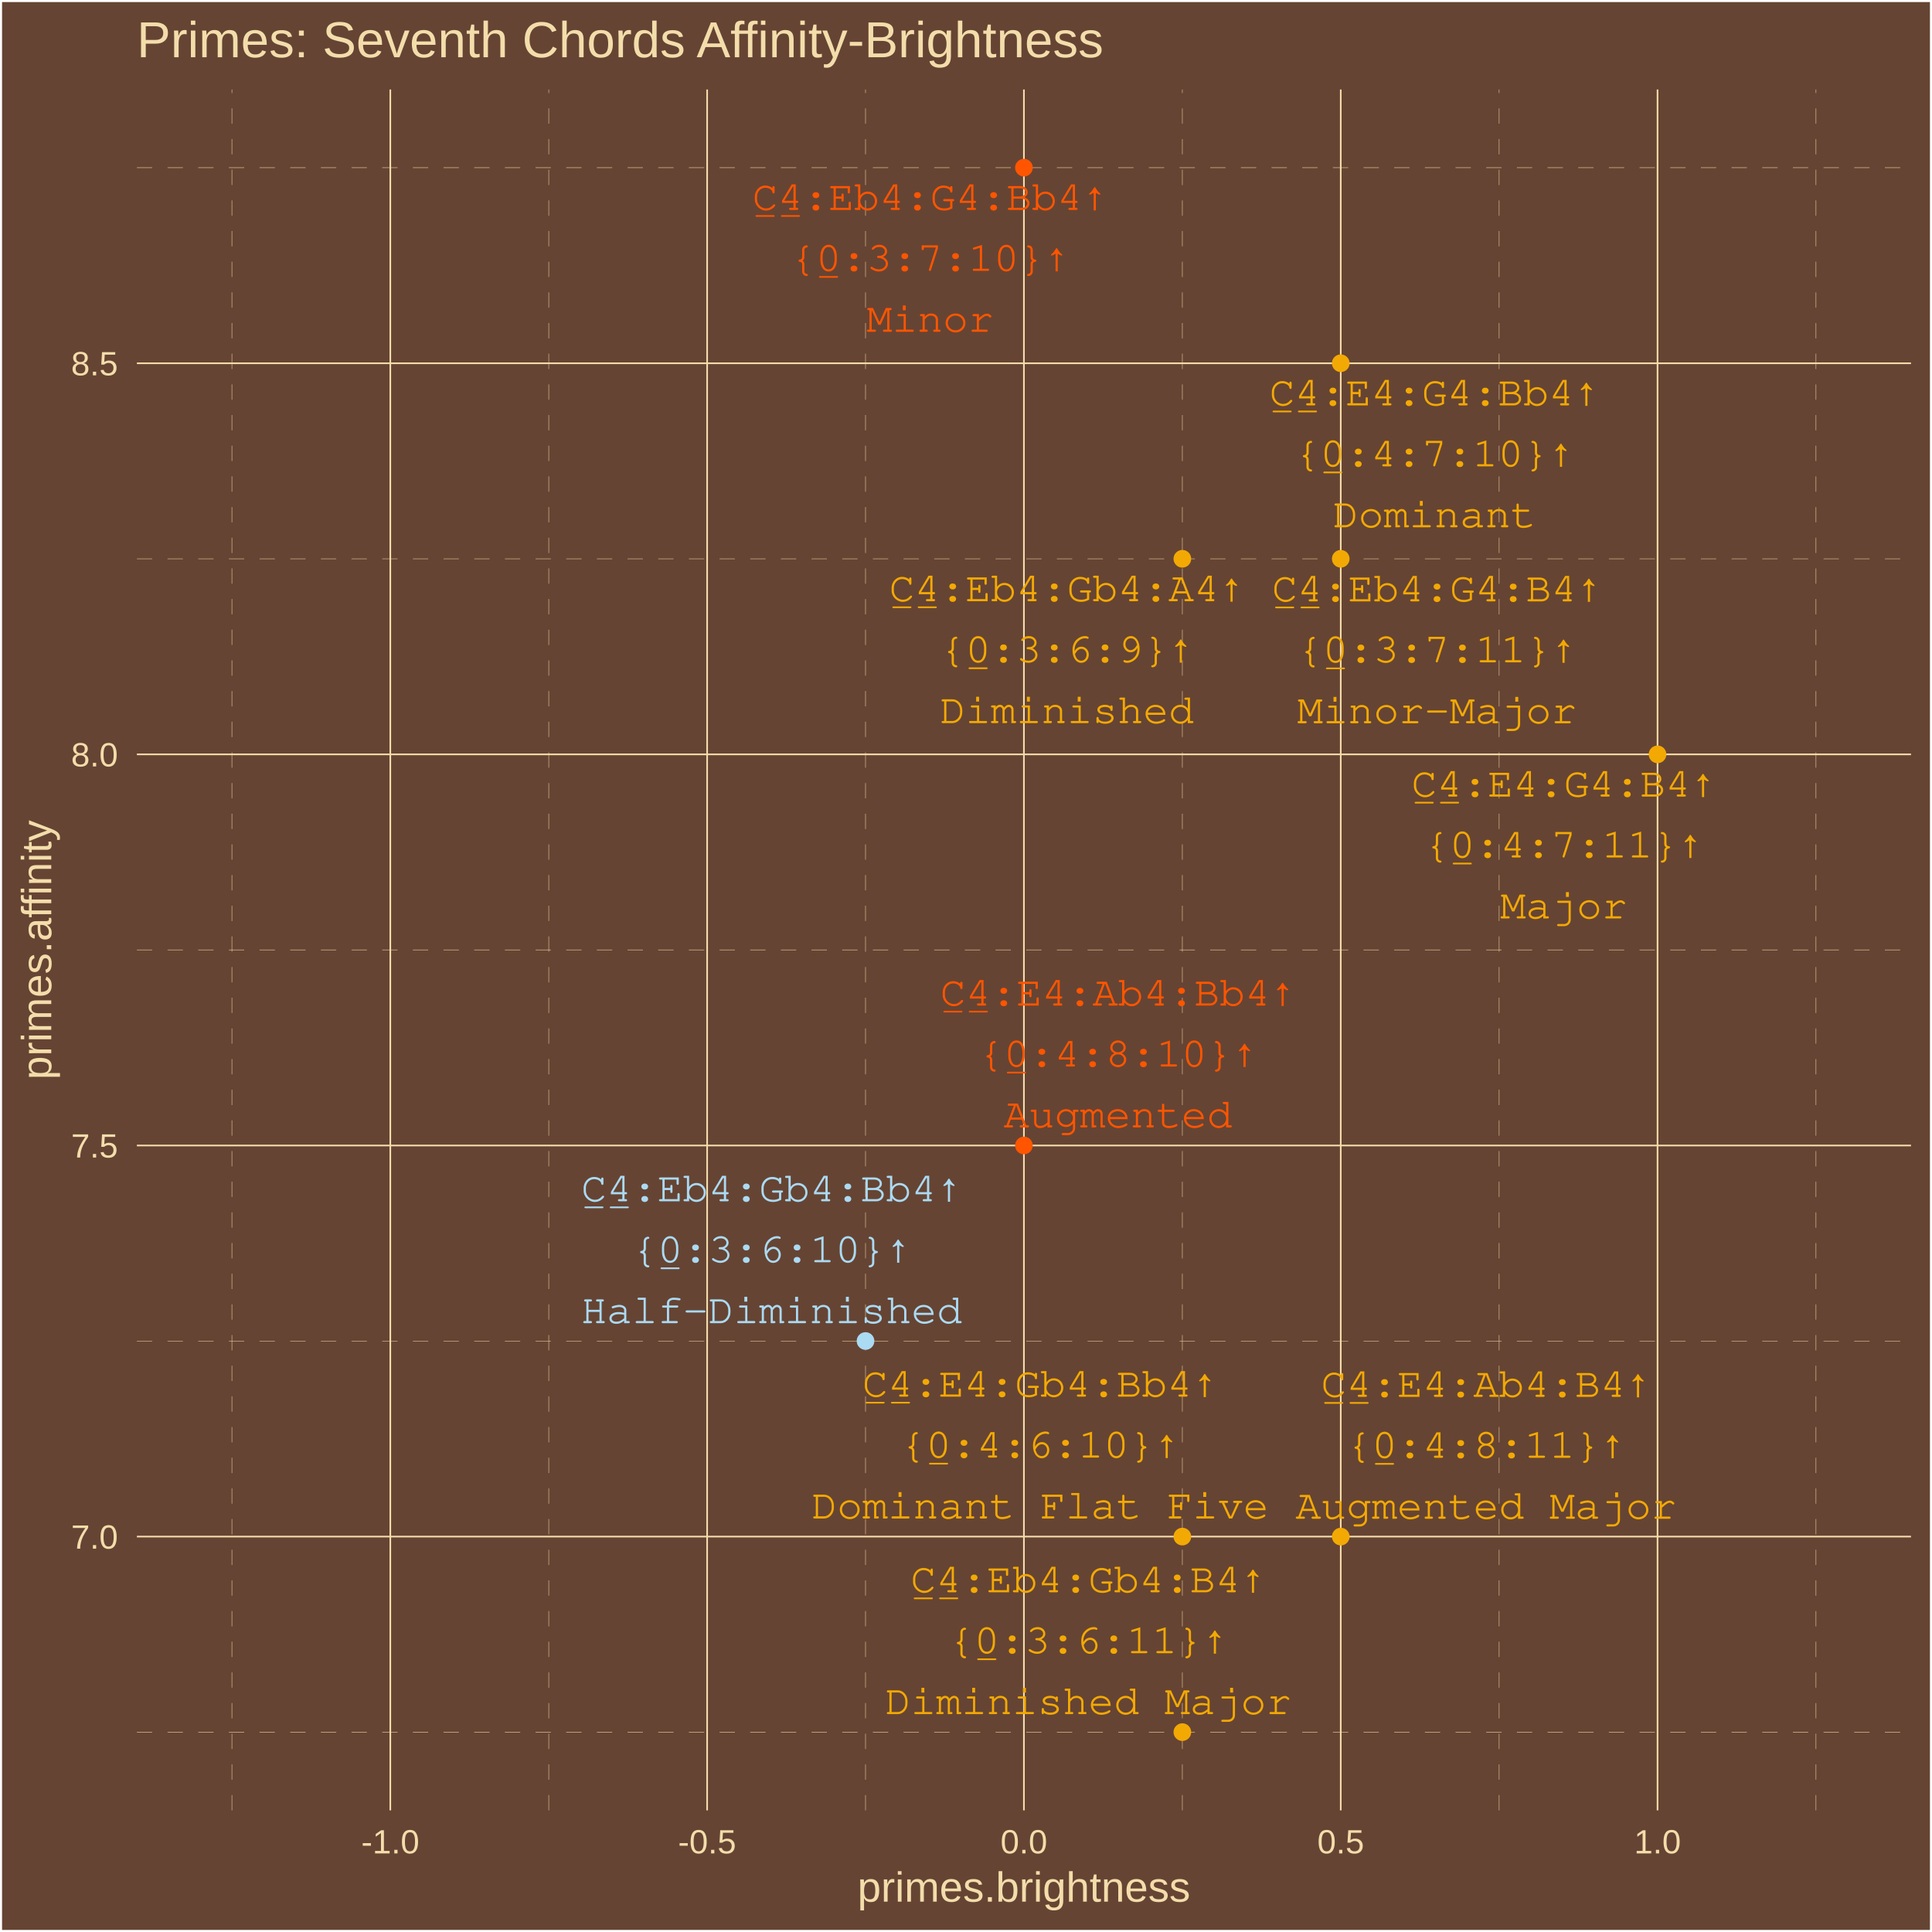
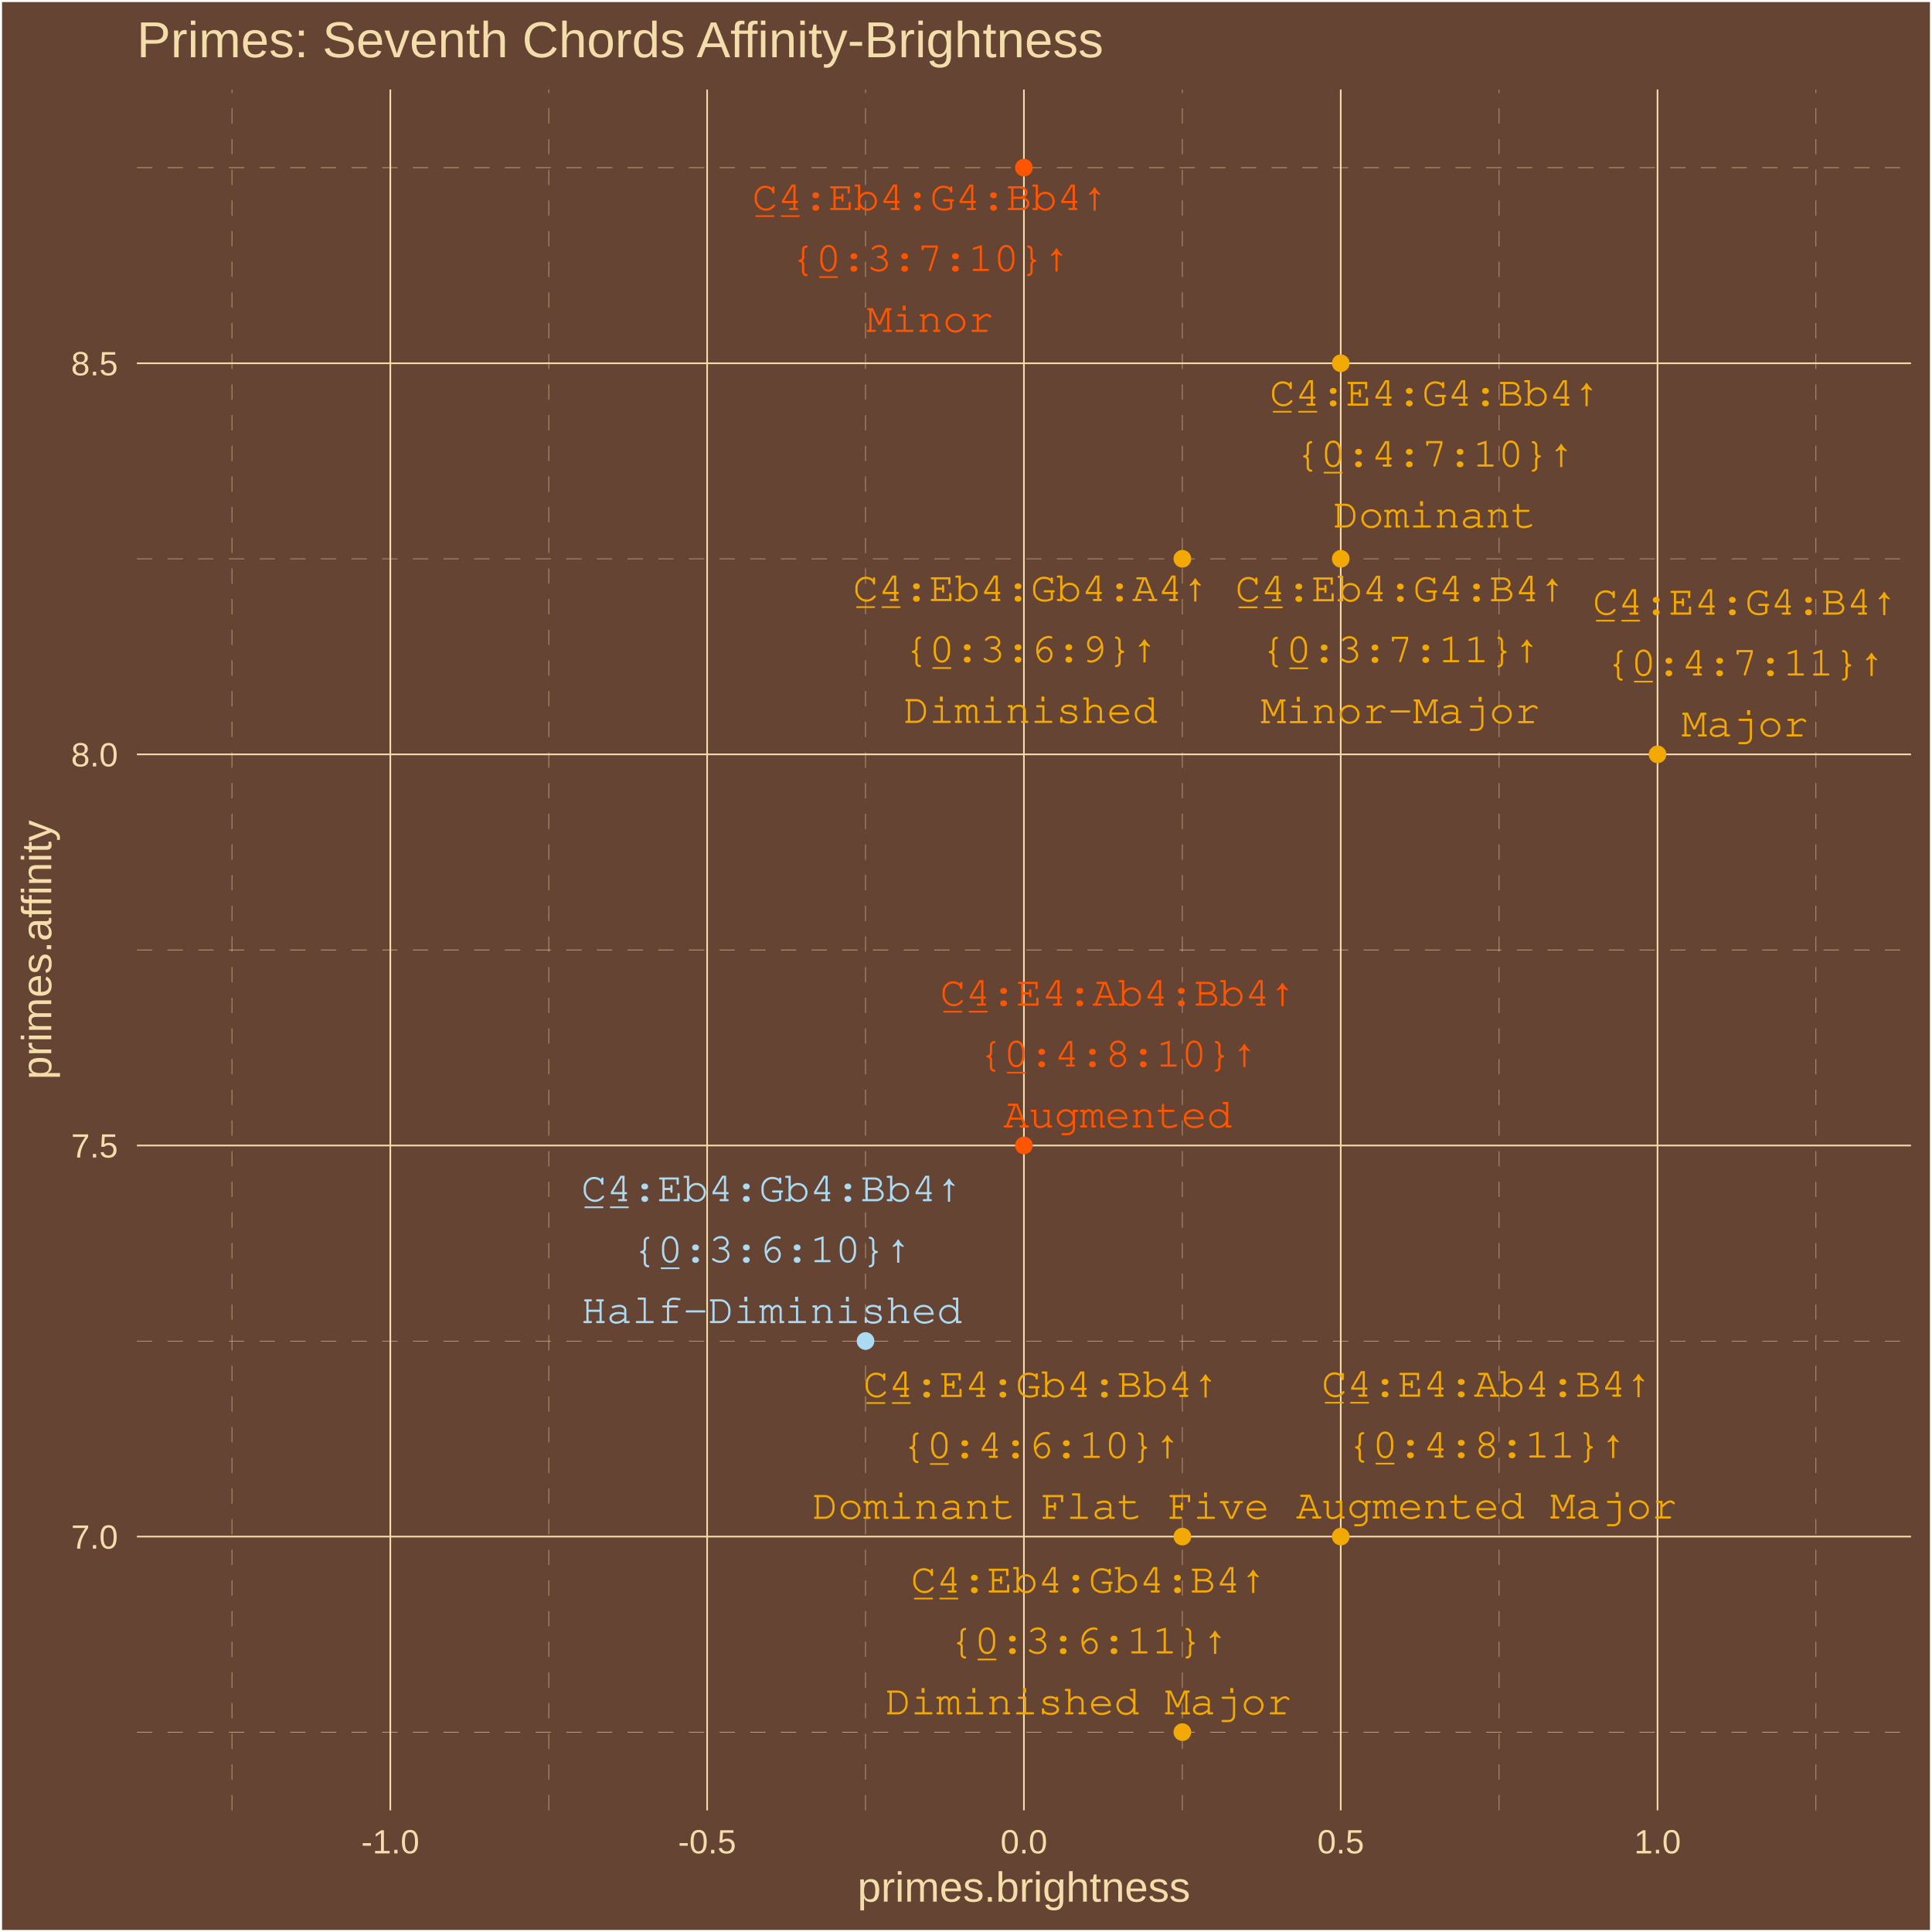
<svg xmlns="http://www.w3.org/2000/svg" class="svglite" width="504.00pt" height="504.00pt" viewBox="0 0 504.00 504.00">
  <defs>
    <style type="text/css">
    .svglite line, .svglite polyline, .svglite polygon, .svglite path, .svglite rect, .svglite circle {
      fill: none;
      stroke: #000000;
      stroke-linecap: round;
      stroke-linejoin: round;
      stroke-miterlimit: 10.00;
    }
    .svglite text {
      white-space: pre;
    }
  </style>
  </defs>
  <rect width="100%" height="100%" style="stroke: none; fill: #664433;" />
  <defs>
    <clipPath id="cpMC4wMHw1MDQuMDB8MC4wMHw1MDQuMDA=">
      <rect x="0.00" y="0.00" width="504.00" height="504.00" />
    </clipPath>
  </defs>
  <g clip-path="url(#cpMC4wMHw1MDQuMDB8MC4wMHw1MDQuMDA=)">
    <rect x="0.00" y="-0" width="504.00" height="504.00" style="stroke-width: 1.07; stroke: #FFFFFF; fill: #664433;" />
  </g>
  <defs>
    <clipPath id="cpMzUuNzF8NDk4LjUyfDIzLjM0fDQ3Mi4yNw==">
      <rect x="35.71" y="23.34" width="462.81" height="448.93" />
    </clipPath>
  </defs>
  <g clip-path="url(#cpMzUuNzF8NDk4LjUyfDIzLjM0fDQ3Mi4yNw==)">
    <rect x="35.71" y="23.34" width="462.81" height="448.93" style="stroke-width: 1.07; stroke: none; fill: #664433;" />
    <polyline points="35.71,451.86 498.52,451.86 " style="stroke-width: 0.11; stroke: #F3DDAB; stroke-dasharray: 4.00,4.00; stroke-linecap: butt;" />
    <polyline points="35.71,349.83 498.52,349.83 " style="stroke-width: 0.11; stroke: #F3DDAB; stroke-dasharray: 4.00,4.00; stroke-linecap: butt;" />
    <polyline points="35.71,247.80 498.52,247.80 " style="stroke-width: 0.11; stroke: #F3DDAB; stroke-dasharray: 4.00,4.00; stroke-linecap: butt;" />
    <polyline points="35.71,145.77 498.52,145.77 " style="stroke-width: 0.11; stroke: #F3DDAB; stroke-dasharray: 4.00,4.00; stroke-linecap: butt;" />
    <polyline points="35.71,43.74 498.52,43.74 " style="stroke-width: 0.11; stroke: #F3DDAB; stroke-dasharray: 4.00,4.00; stroke-linecap: butt;" />
    <polyline points="60.50,472.27 60.50,23.34 " style="stroke-width: 0.11; stroke: #F3DDAB; stroke-dasharray: 4.00,4.00; stroke-linecap: butt;" />
    <polyline points="143.15,472.27 143.15,23.34 " style="stroke-width: 0.11; stroke: #F3DDAB; stroke-dasharray: 4.00,4.00; stroke-linecap: butt;" />
    <polyline points="225.79,472.27 225.79,23.34 " style="stroke-width: 0.11; stroke: #F3DDAB; stroke-dasharray: 4.00,4.00; stroke-linecap: butt;" />
    <polyline points="308.44,472.27 308.44,23.34 " style="stroke-width: 0.11; stroke: #F3DDAB; stroke-dasharray: 4.00,4.00; stroke-linecap: butt;" />
    <polyline points="391.08,472.27 391.08,23.34 " style="stroke-width: 0.11; stroke: #F3DDAB; stroke-dasharray: 4.00,4.00; stroke-linecap: butt;" />
    <polyline points="473.73,472.27 473.73,23.34 " style="stroke-width: 0.11; stroke: #F3DDAB; stroke-dasharray: 4.00,4.00; stroke-linecap: butt;" />
    <polyline points="35.71,400.85 498.52,400.85 " style="stroke-width: 0.43; stroke: #F3DDAB; stroke-linecap: butt;" />
    <polyline points="35.71,298.82 498.52,298.82 " style="stroke-width: 0.43; stroke: #F3DDAB; stroke-linecap: butt;" />
    <polyline points="35.71,196.79 498.52,196.79 " style="stroke-width: 0.43; stroke: #F3DDAB; stroke-linecap: butt;" />
    <polyline points="35.71,94.76 498.52,94.76 " style="stroke-width: 0.43; stroke: #F3DDAB; stroke-linecap: butt;" />
    <polyline points="101.82,472.27 101.82,23.34 " style="stroke-width: 0.43; stroke: #F3DDAB; stroke-linecap: butt;" />
    <polyline points="184.47,472.27 184.47,23.34 " style="stroke-width: 0.43; stroke: #F3DDAB; stroke-linecap: butt;" />
    <polyline points="267.11,472.27 267.11,23.34 " style="stroke-width: 0.43; stroke: #F3DDAB; stroke-linecap: butt;" />
    <polyline points="349.76,472.27 349.76,23.34 " style="stroke-width: 0.43; stroke: #F3DDAB; stroke-linecap: butt;" />
    <polyline points="432.40,472.27 432.40,23.34 " style="stroke-width: 0.43; stroke: #F3DDAB; stroke-linecap: butt;" />
    <circle cx="432.40" cy="196.79" r="1.95" style="stroke-width: 0.71; stroke: #F3A904; fill: #F3A904;" />
    <circle cx="308.44" cy="400.85" r="1.95" style="stroke-width: 0.71; stroke: #F3A904; fill: #F3A904;" />
    <circle cx="349.76" cy="94.76" r="1.95" style="stroke-width: 0.71; stroke: #F3A904; fill: #F3A904;" />
    <circle cx="267.11" cy="298.82" r="1.95" style="stroke-width: 0.71; stroke: #FF5500; fill: #FF5500;" />
    <circle cx="349.76" cy="400.85" r="1.95" style="stroke-width: 0.71; stroke: #F3A904; fill: #F3A904;" />
    <circle cx="267.11" cy="43.74" r="1.95" style="stroke-width: 0.71; stroke: #FF5500; fill: #FF5500;" />
    <circle cx="349.76" cy="145.77" r="1.95" style="stroke-width: 0.71; stroke: #F3A904; fill: #F3A904;" />
    <circle cx="225.79" cy="349.83" r="1.95" style="stroke-width: 0.71; stroke: #ABDAF3; fill: #ABDAF3;" />
    <circle cx="308.44" cy="451.86" r="1.95" style="stroke-width: 0.71; stroke: #F3A904; fill: #F3A904;" />
    <circle cx="308.44" cy="145.77" r="1.95" style="stroke-width: 0.71; stroke: #F3A904; fill: #F3A904;" />
-     <text x="407.95" y="207.81" text-anchor="middle" style="font-size: 11.04px; font-weight: 0;fill: #F3A904; font-family: &quot;Courier&quot;;" textLength="79.40px" lengthAdjust="spacingAndGlyphs">C̲4̲:E4:G4:B4↑</text>
-     <text x="407.95" y="223.70" text-anchor="middle" style="font-size: 11.04px; font-weight: 0;fill: #F3A904; font-family: &quot;Courier&quot;;" textLength="72.78px" lengthAdjust="spacingAndGlyphs">{0̲:4:7:11}↑</text>
-     <text x="407.95" y="239.60" text-anchor="middle" style="font-size: 11.04px; font-weight: 0;fill: #F3A904; font-family: &quot;Courier&quot;;" textLength="33.08px" lengthAdjust="spacingAndGlyphs">Major</text>
-     <text x="271.34" y="364.34" text-anchor="middle" style="font-size: 11.04px; font-weight: 0;fill: #F3A904; font-family: &quot;Courier&quot;;" textLength="92.64px" lengthAdjust="spacingAndGlyphs">C̲4̲:E4:Gb4:Bb4↑</text>
-     <text x="271.34" y="380.24" text-anchor="middle" style="font-size: 11.04px; font-weight: 0;fill: #F3A904; font-family: &quot;Courier&quot;;" textLength="72.78px" lengthAdjust="spacingAndGlyphs">{0̲:4:6:10}↑</text>
-     <text x="271.34" y="396.13" text-anchor="middle" style="font-size: 11.04px; font-weight: 0;fill: #F3A904; font-family: &quot;Courier&quot;;" textLength="119.10px" lengthAdjust="spacingAndGlyphs">Dominant Flat Five</text>
-     <text x="374.20" y="105.76" text-anchor="middle" style="font-size: 11.04px; font-weight: 0;fill: #F3A904; font-family: &quot;Courier&quot;;" textLength="86.02px" lengthAdjust="spacingAndGlyphs">C̲4̲:E4:G4:Bb4↑</text>
-     <text x="374.20" y="121.66" text-anchor="middle" style="font-size: 11.04px; font-weight: 0;fill: #F3A904; font-family: &quot;Courier&quot;;" textLength="72.78px" lengthAdjust="spacingAndGlyphs">{0̲:4:7:10}↑</text>
-     <text x="374.20" y="137.56" text-anchor="middle" style="font-size: 11.04px; font-weight: 0;fill: #F3A904; font-family: &quot;Courier&quot;;" textLength="52.93px" lengthAdjust="spacingAndGlyphs">Dominant</text>
-     <text x="291.65" y="262.32" text-anchor="middle" style="font-size: 11.04px; font-weight: 0;fill: #FF5500; font-family: &quot;Courier&quot;;" textLength="92.64px" lengthAdjust="spacingAndGlyphs">C̲4̲:E4:Ab4:Bb4↑</text>
-     <text x="291.65" y="278.22" text-anchor="middle" style="font-size: 11.04px; font-weight: 0;fill: #FF5500; font-family: &quot;Courier&quot;;" textLength="72.78px" lengthAdjust="spacingAndGlyphs">{0̲:4:8:10}↑</text>
-     <text x="291.65" y="294.11" text-anchor="middle" style="font-size: 11.04px; font-weight: 0;fill: #FF5500; font-family: &quot;Courier&quot;;" textLength="59.55px" lengthAdjust="spacingAndGlyphs">Augmented</text>
-     <text x="387.67" y="364.40" text-anchor="middle" style="font-size: 11.04px; font-weight: 0;fill: #F3A904; font-family: &quot;Courier&quot;;" textLength="86.02px" lengthAdjust="spacingAndGlyphs">C̲4̲:E4:Ab4:B4↑</text>
-     <text x="387.67" y="380.30" text-anchor="middle" style="font-size: 11.04px; font-weight: 0;fill: #F3A904; font-family: &quot;Courier&quot;;" textLength="72.78px" lengthAdjust="spacingAndGlyphs">{0̲:4:8:11}↑</text>
-     <text x="387.67" y="396.20" text-anchor="middle" style="font-size: 11.04px; font-weight: 0;fill: #F3A904; font-family: &quot;Courier&quot;;" textLength="99.25px" lengthAdjust="spacingAndGlyphs">Augmented Major</text>
-     <text x="242.64" y="54.76" text-anchor="middle" style="font-size: 11.04px; font-weight: 0;fill: #FF5500; font-family: &quot;Courier&quot;;" textLength="92.64px" lengthAdjust="spacingAndGlyphs">C̲4̲:Eb4:G4:Bb4↑</text>
-     <text x="242.64" y="70.66" text-anchor="middle" style="font-size: 11.04px; font-weight: 0;fill: #FF5500; font-family: &quot;Courier&quot;;" textLength="72.78px" lengthAdjust="spacingAndGlyphs">{0̲:3:7:10}↑</text>
-     <text x="242.64" y="86.56" text-anchor="middle" style="font-size: 11.04px; font-weight: 0;fill: #FF5500; font-family: &quot;Courier&quot;;" textLength="33.08px" lengthAdjust="spacingAndGlyphs">Minor</text>
-     <text x="374.87" y="156.88" text-anchor="middle" style="font-size: 11.04px; font-weight: 0;fill: #F3A904; font-family: &quot;Courier&quot;;" textLength="86.02px" lengthAdjust="spacingAndGlyphs">C̲4̲:Eb4:G4:B4↑</text>
-     <text x="374.87" y="172.78" text-anchor="middle" style="font-size: 11.04px; font-weight: 0;fill: #F3A904; font-family: &quot;Courier&quot;;" textLength="72.78px" lengthAdjust="spacingAndGlyphs">{0̲:3:7:11}↑</text>
-     <text x="374.87" y="188.68" text-anchor="middle" style="font-size: 11.04px; font-weight: 0;fill: #F3A904; font-family: &quot;Courier&quot;;" textLength="72.78px" lengthAdjust="spacingAndGlyphs">Minor-Major</text>
-     <text x="201.30" y="313.38" text-anchor="middle" style="font-size: 11.04px; font-weight: 0;fill: #ABDAF3; font-family: &quot;Courier&quot;;" textLength="99.25px" lengthAdjust="spacingAndGlyphs">C̲4̲:Eb4:Gb4:Bb4↑</text>
-     <text x="201.30" y="329.28" text-anchor="middle" style="font-size: 11.04px; font-weight: 0;fill: #ABDAF3; font-family: &quot;Courier&quot;;" textLength="72.78px" lengthAdjust="spacingAndGlyphs">{0̲:3:6:10}↑</text>
-     <text x="201.30" y="345.18" text-anchor="middle" style="font-size: 11.04px; font-weight: 0;fill: #ABDAF3; font-family: &quot;Courier&quot;;" textLength="99.25px" lengthAdjust="spacingAndGlyphs">Half-Diminished</text>
-     <text x="283.92" y="415.38" text-anchor="middle" style="font-size: 11.04px; font-weight: 0;fill: #F3A904; font-family: &quot;Courier&quot;;" textLength="92.64px" lengthAdjust="spacingAndGlyphs">C̲4̲:Eb4:Gb4:B4↑</text>
-     <text x="283.92" y="431.27" text-anchor="middle" style="font-size: 11.04px; font-weight: 0;fill: #F3A904; font-family: &quot;Courier&quot;;" textLength="72.78px" lengthAdjust="spacingAndGlyphs">{0̲:3:6:11}↑</text>
-     <text x="283.92" y="447.17" text-anchor="middle" style="font-size: 11.04px; font-weight: 0;fill: #F3A904; font-family: &quot;Courier&quot;;" textLength="105.87px" lengthAdjust="spacingAndGlyphs">Diminished Major</text>
-     <text x="278.33" y="156.84" text-anchor="middle" style="font-size: 11.04px; font-weight: 0;fill: #F3A904; font-family: &quot;Courier&quot;;" textLength="92.64px" lengthAdjust="spacingAndGlyphs">C̲4̲:Eb4:Gb4:A4↑</text>
-     <text x="278.33" y="172.74" text-anchor="middle" style="font-size: 11.04px; font-weight: 0;fill: #F3A904; font-family: &quot;Courier&quot;;" textLength="66.17px" lengthAdjust="spacingAndGlyphs">{0̲:3:6:9}↑</text>
-     <text x="278.33" y="188.64" text-anchor="middle" style="font-size: 11.04px; font-weight: 0;fill: #F3A904; font-family: &quot;Courier&quot;;" textLength="66.17px" lengthAdjust="spacingAndGlyphs">Diminished</text>
+     <text x="455.22" y="160.34" text-anchor="middle" style="font-size: 11.04px; font-weight: 0;fill: #F3A904; font-family: &quot;Courier&quot;;" textLength="79.40px" lengthAdjust="spacingAndGlyphs">C̲4̲:E4:G4:B4↑</text>
+     <text x="455.22" y="176.23" text-anchor="middle" style="font-size: 11.04px; font-weight: 0;fill: #F3A904; font-family: &quot;Courier&quot;;" textLength="72.78px" lengthAdjust="spacingAndGlyphs">{0̲:4:7:11}↑</text>
+     <text x="455.22" y="192.13" text-anchor="middle" style="font-size: 11.04px; font-weight: 0;fill: #F3A904; font-family: &quot;Courier&quot;;" textLength="33.08px" lengthAdjust="spacingAndGlyphs">Major</text>
+     <text x="271.54" y="364.43" text-anchor="middle" style="font-size: 11.04px; font-weight: 0;fill: #F3A904; font-family: &quot;Courier&quot;;" textLength="92.64px" lengthAdjust="spacingAndGlyphs">C̲4̲:E4:Gb4:Bb4↑</text>
+     <text x="271.54" y="380.33" text-anchor="middle" style="font-size: 11.04px; font-weight: 0;fill: #F3A904; font-family: &quot;Courier&quot;;" textLength="72.78px" lengthAdjust="spacingAndGlyphs">{0̲:4:6:10}↑</text>
+     <text x="271.54" y="396.22" text-anchor="middle" style="font-size: 11.04px; font-weight: 0;fill: #F3A904; font-family: &quot;Courier&quot;;" textLength="119.10px" lengthAdjust="spacingAndGlyphs">Dominant Flat Five</text>
+     <text x="374.26" y="105.83" text-anchor="middle" style="font-size: 11.04px; font-weight: 0;fill: #F3A904; font-family: &quot;Courier&quot;;" textLength="86.02px" lengthAdjust="spacingAndGlyphs">C̲4̲:E4:G4:Bb4↑</text>
+     <text x="374.26" y="121.72" text-anchor="middle" style="font-size: 11.04px; font-weight: 0;fill: #F3A904; font-family: &quot;Courier&quot;;" textLength="72.78px" lengthAdjust="spacingAndGlyphs">{0̲:4:7:10}↑</text>
+     <text x="374.26" y="137.62" text-anchor="middle" style="font-size: 11.04px; font-weight: 0;fill: #F3A904; font-family: &quot;Courier&quot;;" textLength="52.93px" lengthAdjust="spacingAndGlyphs">Dominant</text>
+     <text x="291.61" y="262.34" text-anchor="middle" style="font-size: 11.04px; font-weight: 0;fill: #FF5500; font-family: &quot;Courier&quot;;" textLength="92.64px" lengthAdjust="spacingAndGlyphs">C̲4̲:E4:Ab4:Bb4↑</text>
+     <text x="291.61" y="278.24" text-anchor="middle" style="font-size: 11.04px; font-weight: 0;fill: #FF5500; font-family: &quot;Courier&quot;;" textLength="72.78px" lengthAdjust="spacingAndGlyphs">{0̲:4:8:10}↑</text>
+     <text x="291.61" y="294.13" text-anchor="middle" style="font-size: 11.04px; font-weight: 0;fill: #FF5500; font-family: &quot;Courier&quot;;" textLength="59.55px" lengthAdjust="spacingAndGlyphs">Augmented</text>
+     <text x="387.81" y="364.35" text-anchor="middle" style="font-size: 11.04px; font-weight: 0;fill: #F3A904; font-family: &quot;Courier&quot;;" textLength="86.02px" lengthAdjust="spacingAndGlyphs">C̲4̲:E4:Ab4:B4↑</text>
+     <text x="387.81" y="380.24" text-anchor="middle" style="font-size: 11.04px; font-weight: 0;fill: #F3A904; font-family: &quot;Courier&quot;;" textLength="72.78px" lengthAdjust="spacingAndGlyphs">{0̲:4:8:11}↑</text>
+     <text x="387.81" y="396.14" text-anchor="middle" style="font-size: 11.04px; font-weight: 0;fill: #F3A904; font-family: &quot;Courier&quot;;" textLength="99.25px" lengthAdjust="spacingAndGlyphs">Augmented Major</text>
+     <text x="242.61" y="54.80" text-anchor="middle" style="font-size: 11.04px; font-weight: 0;fill: #FF5500; font-family: &quot;Courier&quot;;" textLength="92.64px" lengthAdjust="spacingAndGlyphs">C̲4̲:Eb4:G4:Bb4↑</text>
+     <text x="242.61" y="70.70" text-anchor="middle" style="font-size: 11.04px; font-weight: 0;fill: #FF5500; font-family: &quot;Courier&quot;;" textLength="72.78px" lengthAdjust="spacingAndGlyphs">{0̲:3:7:10}↑</text>
+     <text x="242.61" y="86.60" text-anchor="middle" style="font-size: 11.04px; font-weight: 0;fill: #FF5500; font-family: &quot;Courier&quot;;" textLength="33.08px" lengthAdjust="spacingAndGlyphs">Minor</text>
+     <text x="365.30" y="156.86" text-anchor="middle" style="font-size: 11.04px; font-weight: 0;fill: #F3A904; font-family: &quot;Courier&quot;;" textLength="86.02px" lengthAdjust="spacingAndGlyphs">C̲4̲:Eb4:G4:B4↑</text>
+     <text x="365.30" y="172.76" text-anchor="middle" style="font-size: 11.04px; font-weight: 0;fill: #F3A904; font-family: &quot;Courier&quot;;" textLength="72.78px" lengthAdjust="spacingAndGlyphs">{0̲:3:7:11}↑</text>
+     <text x="365.30" y="188.66" text-anchor="middle" style="font-size: 11.04px; font-weight: 0;fill: #F3A904; font-family: &quot;Courier&quot;;" textLength="72.78px" lengthAdjust="spacingAndGlyphs">Minor-Major</text>
+     <text x="201.31" y="313.37" text-anchor="middle" style="font-size: 11.04px; font-weight: 0;fill: #ABDAF3; font-family: &quot;Courier&quot;;" textLength="99.25px" lengthAdjust="spacingAndGlyphs">C̲4̲:Eb4:Gb4:Bb4↑</text>
+     <text x="201.31" y="329.27" text-anchor="middle" style="font-size: 11.04px; font-weight: 0;fill: #ABDAF3; font-family: &quot;Courier&quot;;" textLength="72.78px" lengthAdjust="spacingAndGlyphs">{0̲:3:6:10}↑</text>
+     <text x="201.31" y="345.16" text-anchor="middle" style="font-size: 11.04px; font-weight: 0;fill: #ABDAF3; font-family: &quot;Courier&quot;;" textLength="99.25px" lengthAdjust="spacingAndGlyphs">Half-Diminished</text>
+     <text x="283.97" y="415.44" text-anchor="middle" style="font-size: 11.04px; font-weight: 0;fill: #F3A904; font-family: &quot;Courier&quot;;" textLength="92.64px" lengthAdjust="spacingAndGlyphs">C̲4̲:Eb4:Gb4:B4↑</text>
+     <text x="283.97" y="431.33" text-anchor="middle" style="font-size: 11.04px; font-weight: 0;fill: #F3A904; font-family: &quot;Courier&quot;;" textLength="72.78px" lengthAdjust="spacingAndGlyphs">{0̲:3:6:11}↑</text>
+     <text x="283.97" y="447.23" text-anchor="middle" style="font-size: 11.04px; font-weight: 0;fill: #F3A904; font-family: &quot;Courier&quot;;" textLength="105.87px" lengthAdjust="spacingAndGlyphs">Diminished Major</text>
+     <text x="268.87" y="156.80" text-anchor="middle" style="font-size: 11.04px; font-weight: 0;fill: #F3A904; font-family: &quot;Courier&quot;;" textLength="92.64px" lengthAdjust="spacingAndGlyphs">C̲4̲:Eb4:Gb4:A4↑</text>
+     <text x="268.87" y="172.69" text-anchor="middle" style="font-size: 11.04px; font-weight: 0;fill: #F3A904; font-family: &quot;Courier&quot;;" textLength="66.17px" lengthAdjust="spacingAndGlyphs">{0̲:3:6:9}↑</text>
+     <text x="268.87" y="188.59" text-anchor="middle" style="font-size: 11.04px; font-weight: 0;fill: #F3A904; font-family: &quot;Courier&quot;;" textLength="66.17px" lengthAdjust="spacingAndGlyphs">Diminished</text>
  </g>
  <g clip-path="url(#cpMC4wMHw1MDQuMDB8MC4wMHw1MDQuMDA=)">
    <text x="30.78" y="404.00" text-anchor="end" style="font-size: 8.80px;fill: #F3DDAB; font-family: &quot;Arial&quot;;" textLength="12.23px" lengthAdjust="spacingAndGlyphs">7.0</text>
    <text x="30.78" y="301.97" text-anchor="end" style="font-size: 8.80px;fill: #F3DDAB; font-family: &quot;Arial&quot;;" textLength="12.23px" lengthAdjust="spacingAndGlyphs">7.5</text>
    <text x="30.78" y="199.94" text-anchor="end" style="font-size: 8.80px;fill: #F3DDAB; font-family: &quot;Arial&quot;;" textLength="12.23px" lengthAdjust="spacingAndGlyphs">8.0</text>
    <text x="30.78" y="97.91" text-anchor="end" style="font-size: 8.80px;fill: #F3DDAB; font-family: &quot;Arial&quot;;" textLength="12.23px" lengthAdjust="spacingAndGlyphs">8.5</text>
    <text x="101.82" y="483.50" text-anchor="middle" style="font-size: 8.80px;fill: #F3DDAB; font-family: &quot;Arial&quot;;" textLength="15.16px" lengthAdjust="spacingAndGlyphs">-1.0</text>
    <text x="184.47" y="483.50" text-anchor="middle" style="font-size: 8.80px;fill: #F3DDAB; font-family: &quot;Arial&quot;;" textLength="15.16px" lengthAdjust="spacingAndGlyphs">-0.5</text>
    <text x="267.11" y="483.50" text-anchor="middle" style="font-size: 8.80px;fill: #F3DDAB; font-family: &quot;Arial&quot;;" textLength="12.23px" lengthAdjust="spacingAndGlyphs">0.0</text>
    <text x="349.76" y="483.50" text-anchor="middle" style="font-size: 8.80px;fill: #F3DDAB; font-family: &quot;Arial&quot;;" textLength="12.23px" lengthAdjust="spacingAndGlyphs">0.5</text>
    <text x="432.40" y="483.50" text-anchor="middle" style="font-size: 8.80px;fill: #F3DDAB; font-family: &quot;Arial&quot;;" textLength="12.23px" lengthAdjust="spacingAndGlyphs">1.0</text>
    <text x="267.11" y="496.09" text-anchor="middle" style="font-size: 11.00px;fill: #F3DDAB; font-family: &quot;Arial&quot;;" textLength="86.82px" lengthAdjust="spacingAndGlyphs">primes.brightness</text>
    <text transform="translate(13.37,247.80) rotate(-90)" text-anchor="middle" style="font-size: 11.00px;fill: #F3DDAB; font-family: &quot;Arial&quot;;" textLength="67.85px" lengthAdjust="spacingAndGlyphs">primes.affinity</text>
    <text x="35.71" y="14.94" style="font-size: 13.20px;fill: #F3DDAB; font-family: &quot;Arial&quot;;" textLength="252.93px" lengthAdjust="spacingAndGlyphs">Primes: Seventh Chords Affinity-Brightness</text>
  </g>
</svg>
